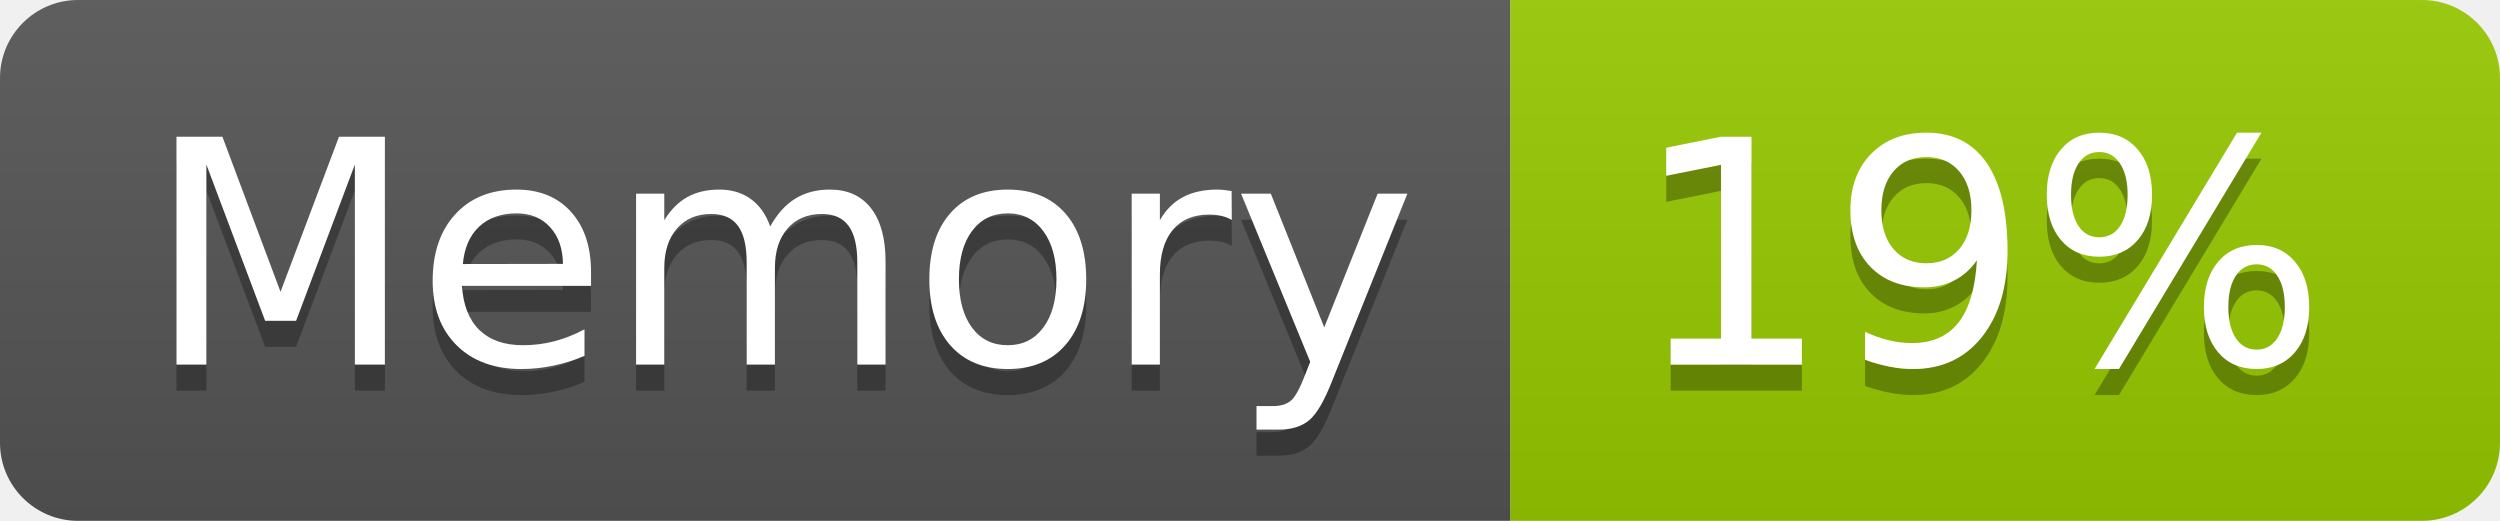
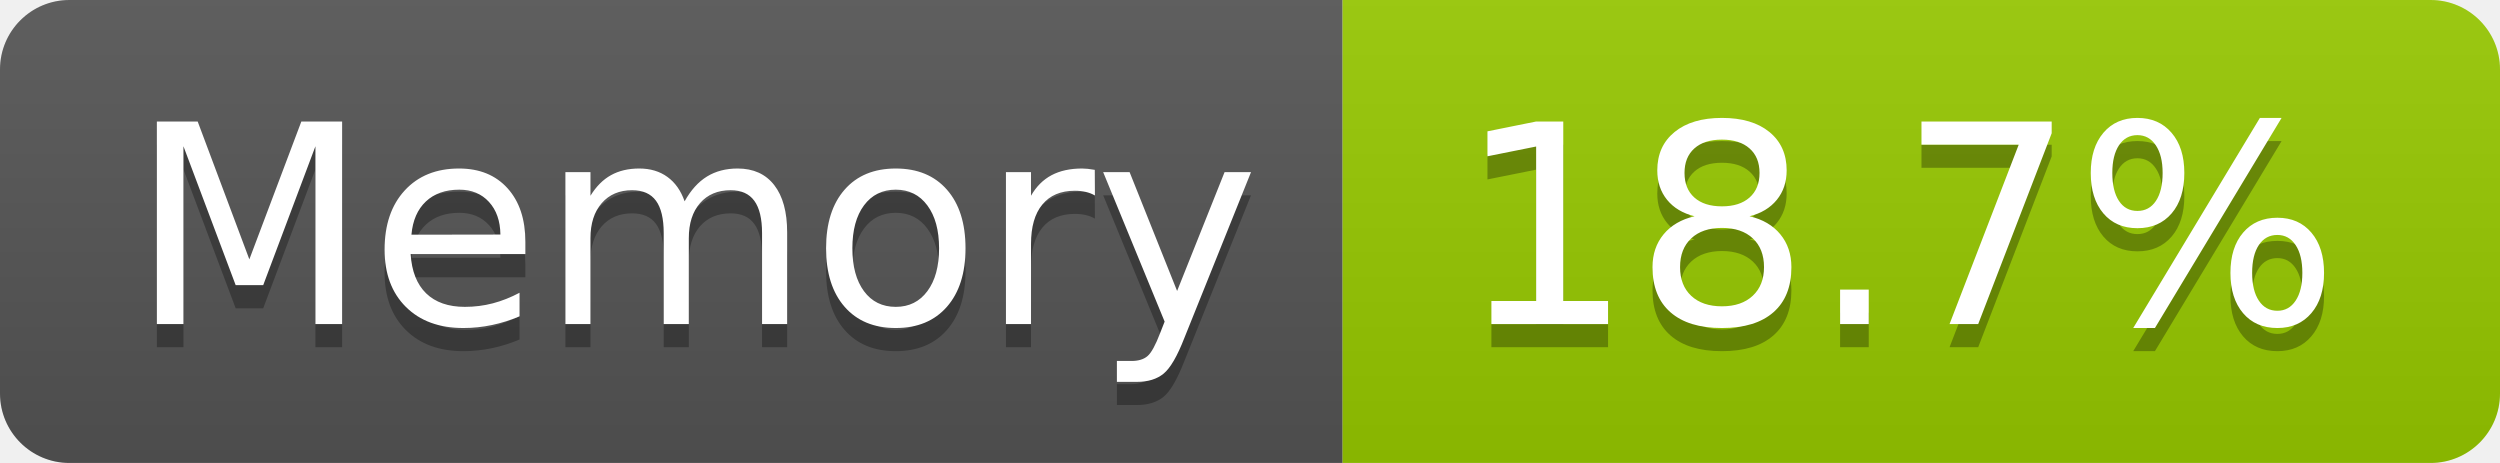
- <svg xmlns="http://www.w3.org/2000/svg" width="96" height="20" role="img" aria-label="Memory: 19%">
+ <svg xmlns="http://www.w3.org/2000/svg" width="108" height="20" role="img" aria-label="Memory: 18.7%">
  <linearGradient id="s" x2="0" y2="100%">
    <stop offset="0" stop-color="#bbb" stop-opacity=".1" />
    <stop offset="1" stop-opacity=".1" />
  </linearGradient>
  <clipPath id="r">
-     <rect width="96" height="20" rx="3" fill="#fff" />
+     <rect width="108" height="20" rx="3" fill="#fff" />
  </clipPath>
  <g clip-path="url(#r)">
    <rect width="58" height="20" fill="#555" />
-     <rect x="58" width="38" height="20" fill="#97ca00" />
-     <rect width="96" height="20" fill="url(#s)" />
+     <rect x="58" width="50" height="20" fill="#97ca00" />
+     <rect width="108" height="20" fill="url(#s)" />
  </g>
  <g fill="#fff" text-anchor="middle" font-family="Verdana,Geneva,DejaVu Sans,sans-serif" text-rendering="geometricPrecision" font-size="120">
    <text aria-hidden="true" x="300" y="150" fill="#010101" fill-opacity=".3" transform="scale(.1)" textLength="466">Memory</text>
    <text x="300" y="140" transform="scale(.1)" fill="#fff" textLength="466">Memory</text>
-     <text aria-hidden="true" x="760" y="150" fill="#010101" fill-opacity=".3" transform="scale(.1)" textLength="276">19%</text>
-     <text x="760" y="140" transform="scale(.1)" fill="#fff" textLength="276">19%</text>
+     <text aria-hidden="true" x="820" y="150" fill="#010101" fill-opacity=".3" transform="scale(.1)" textLength="390">18.7%</text>
+     <text x="820" y="140" transform="scale(.1)" fill="#fff" textLength="390">18.7%</text>
  </g>
</svg>
